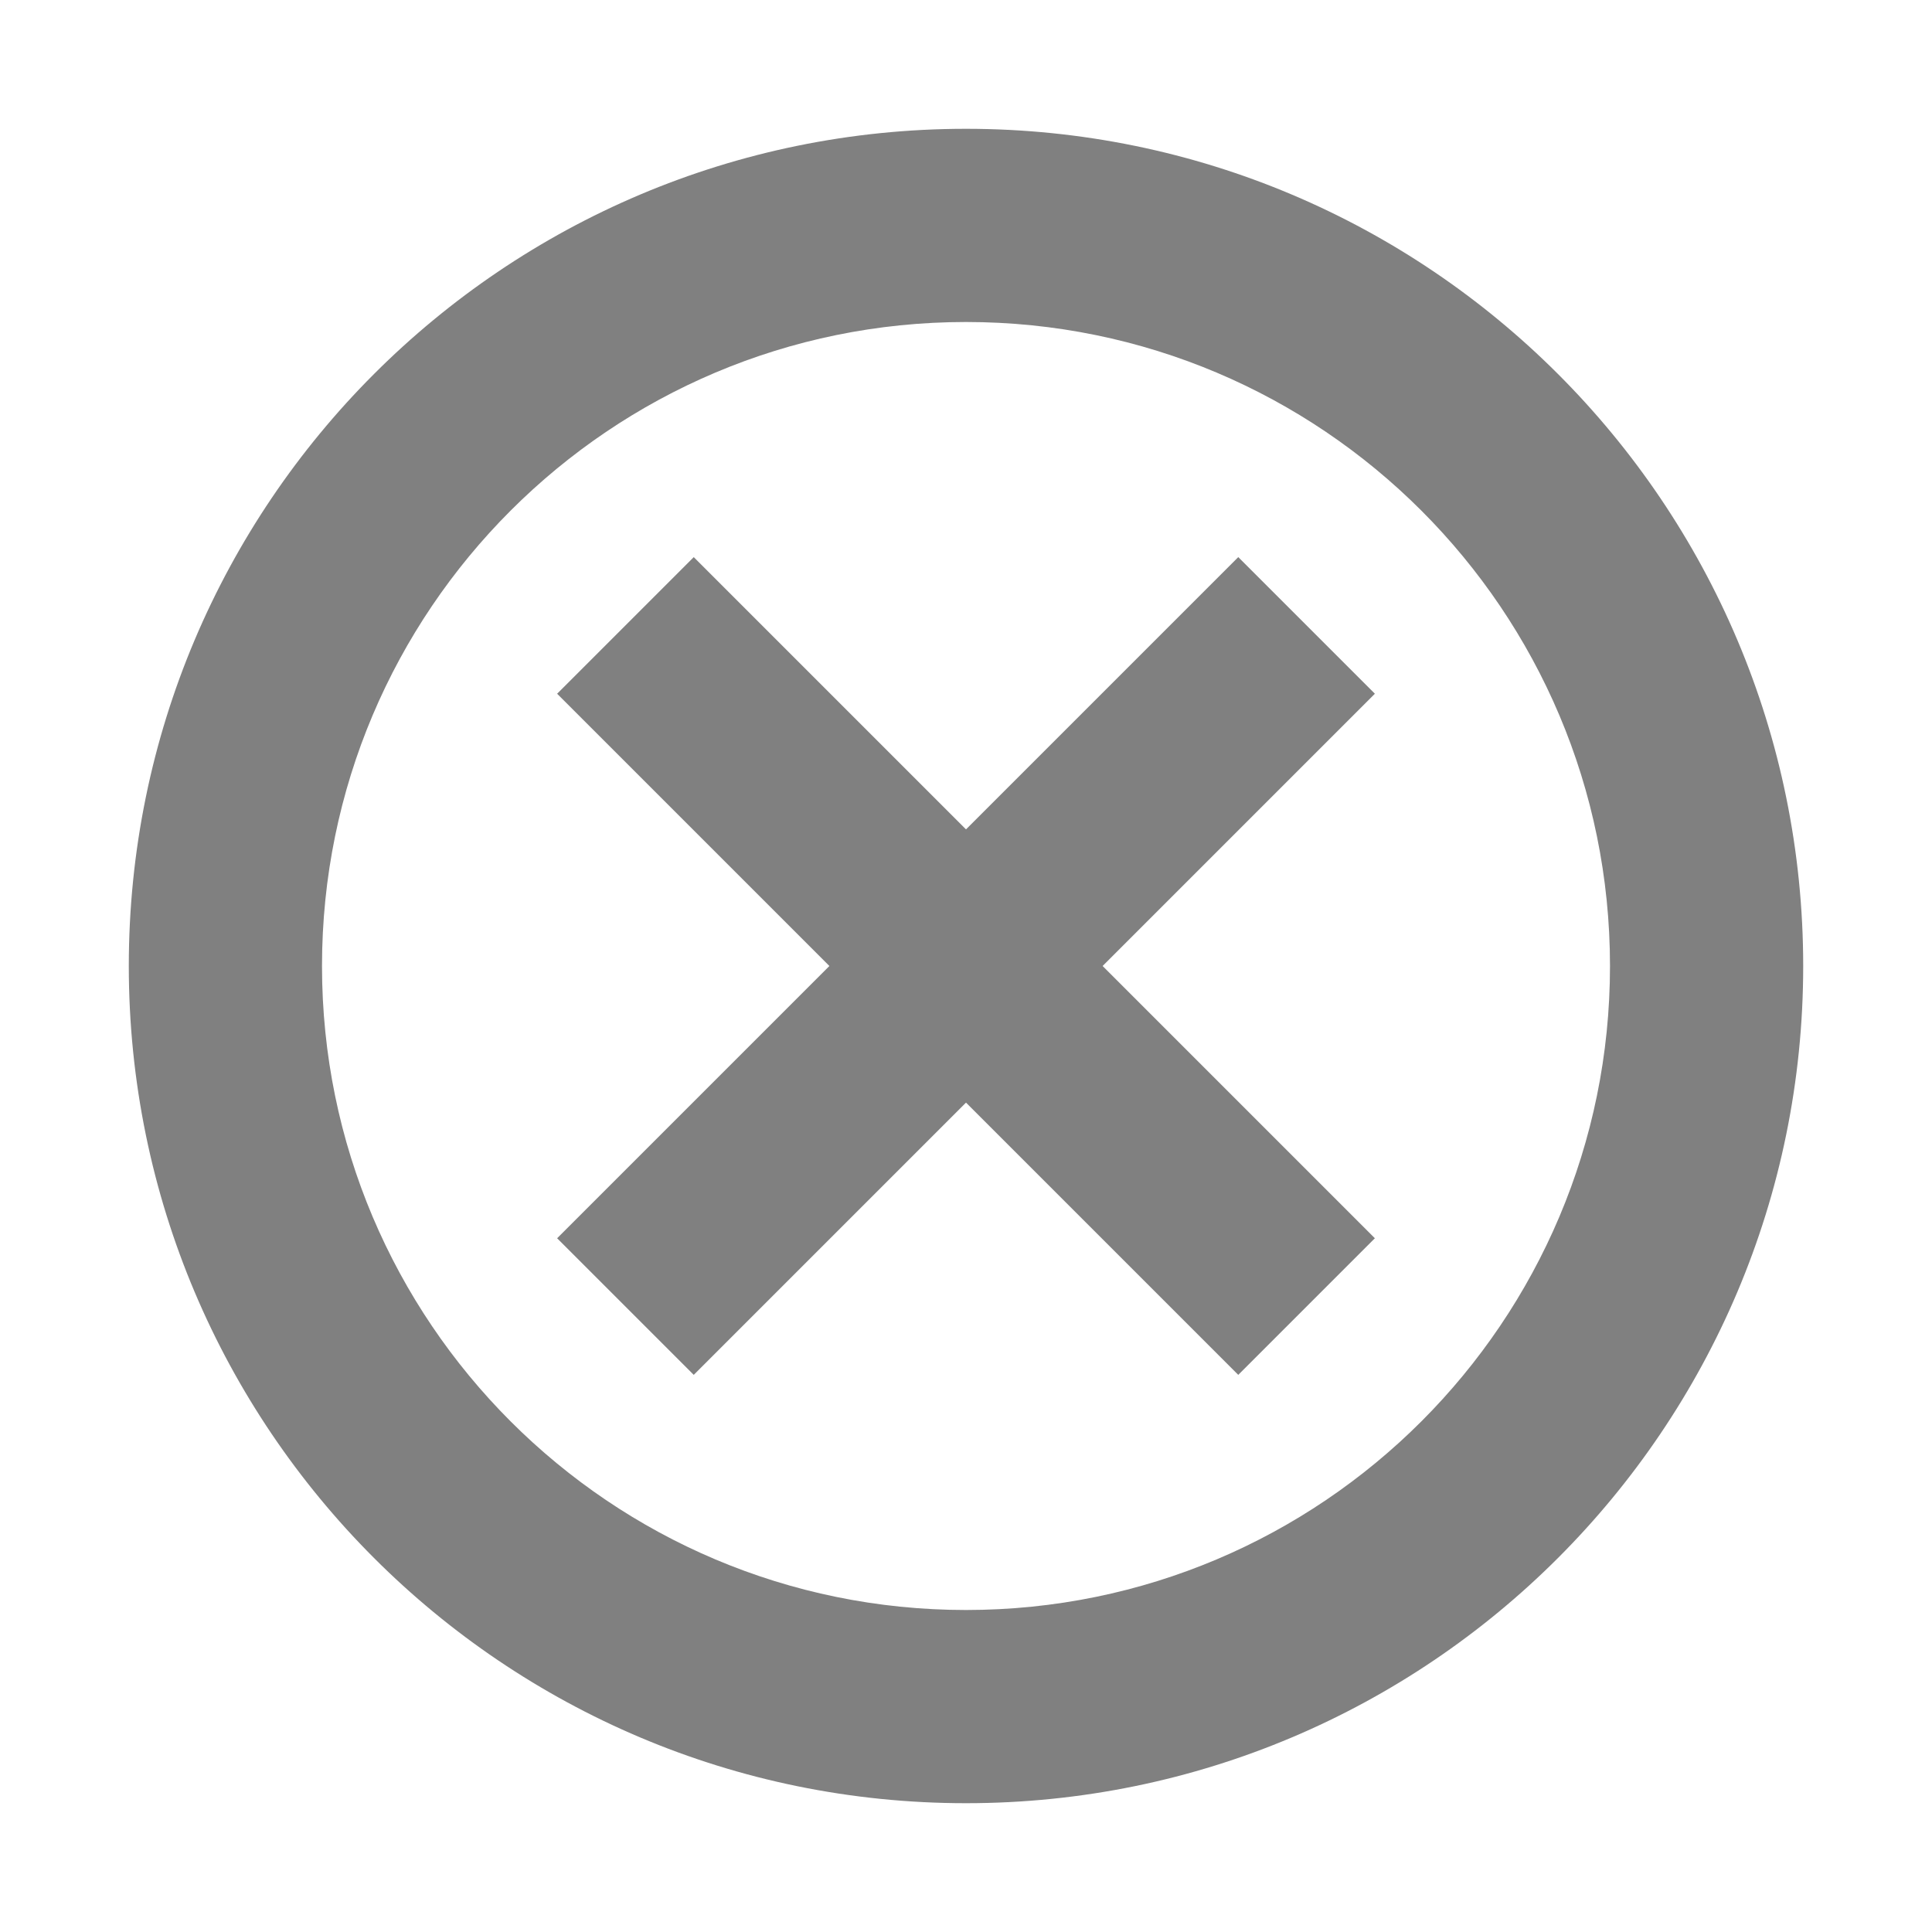
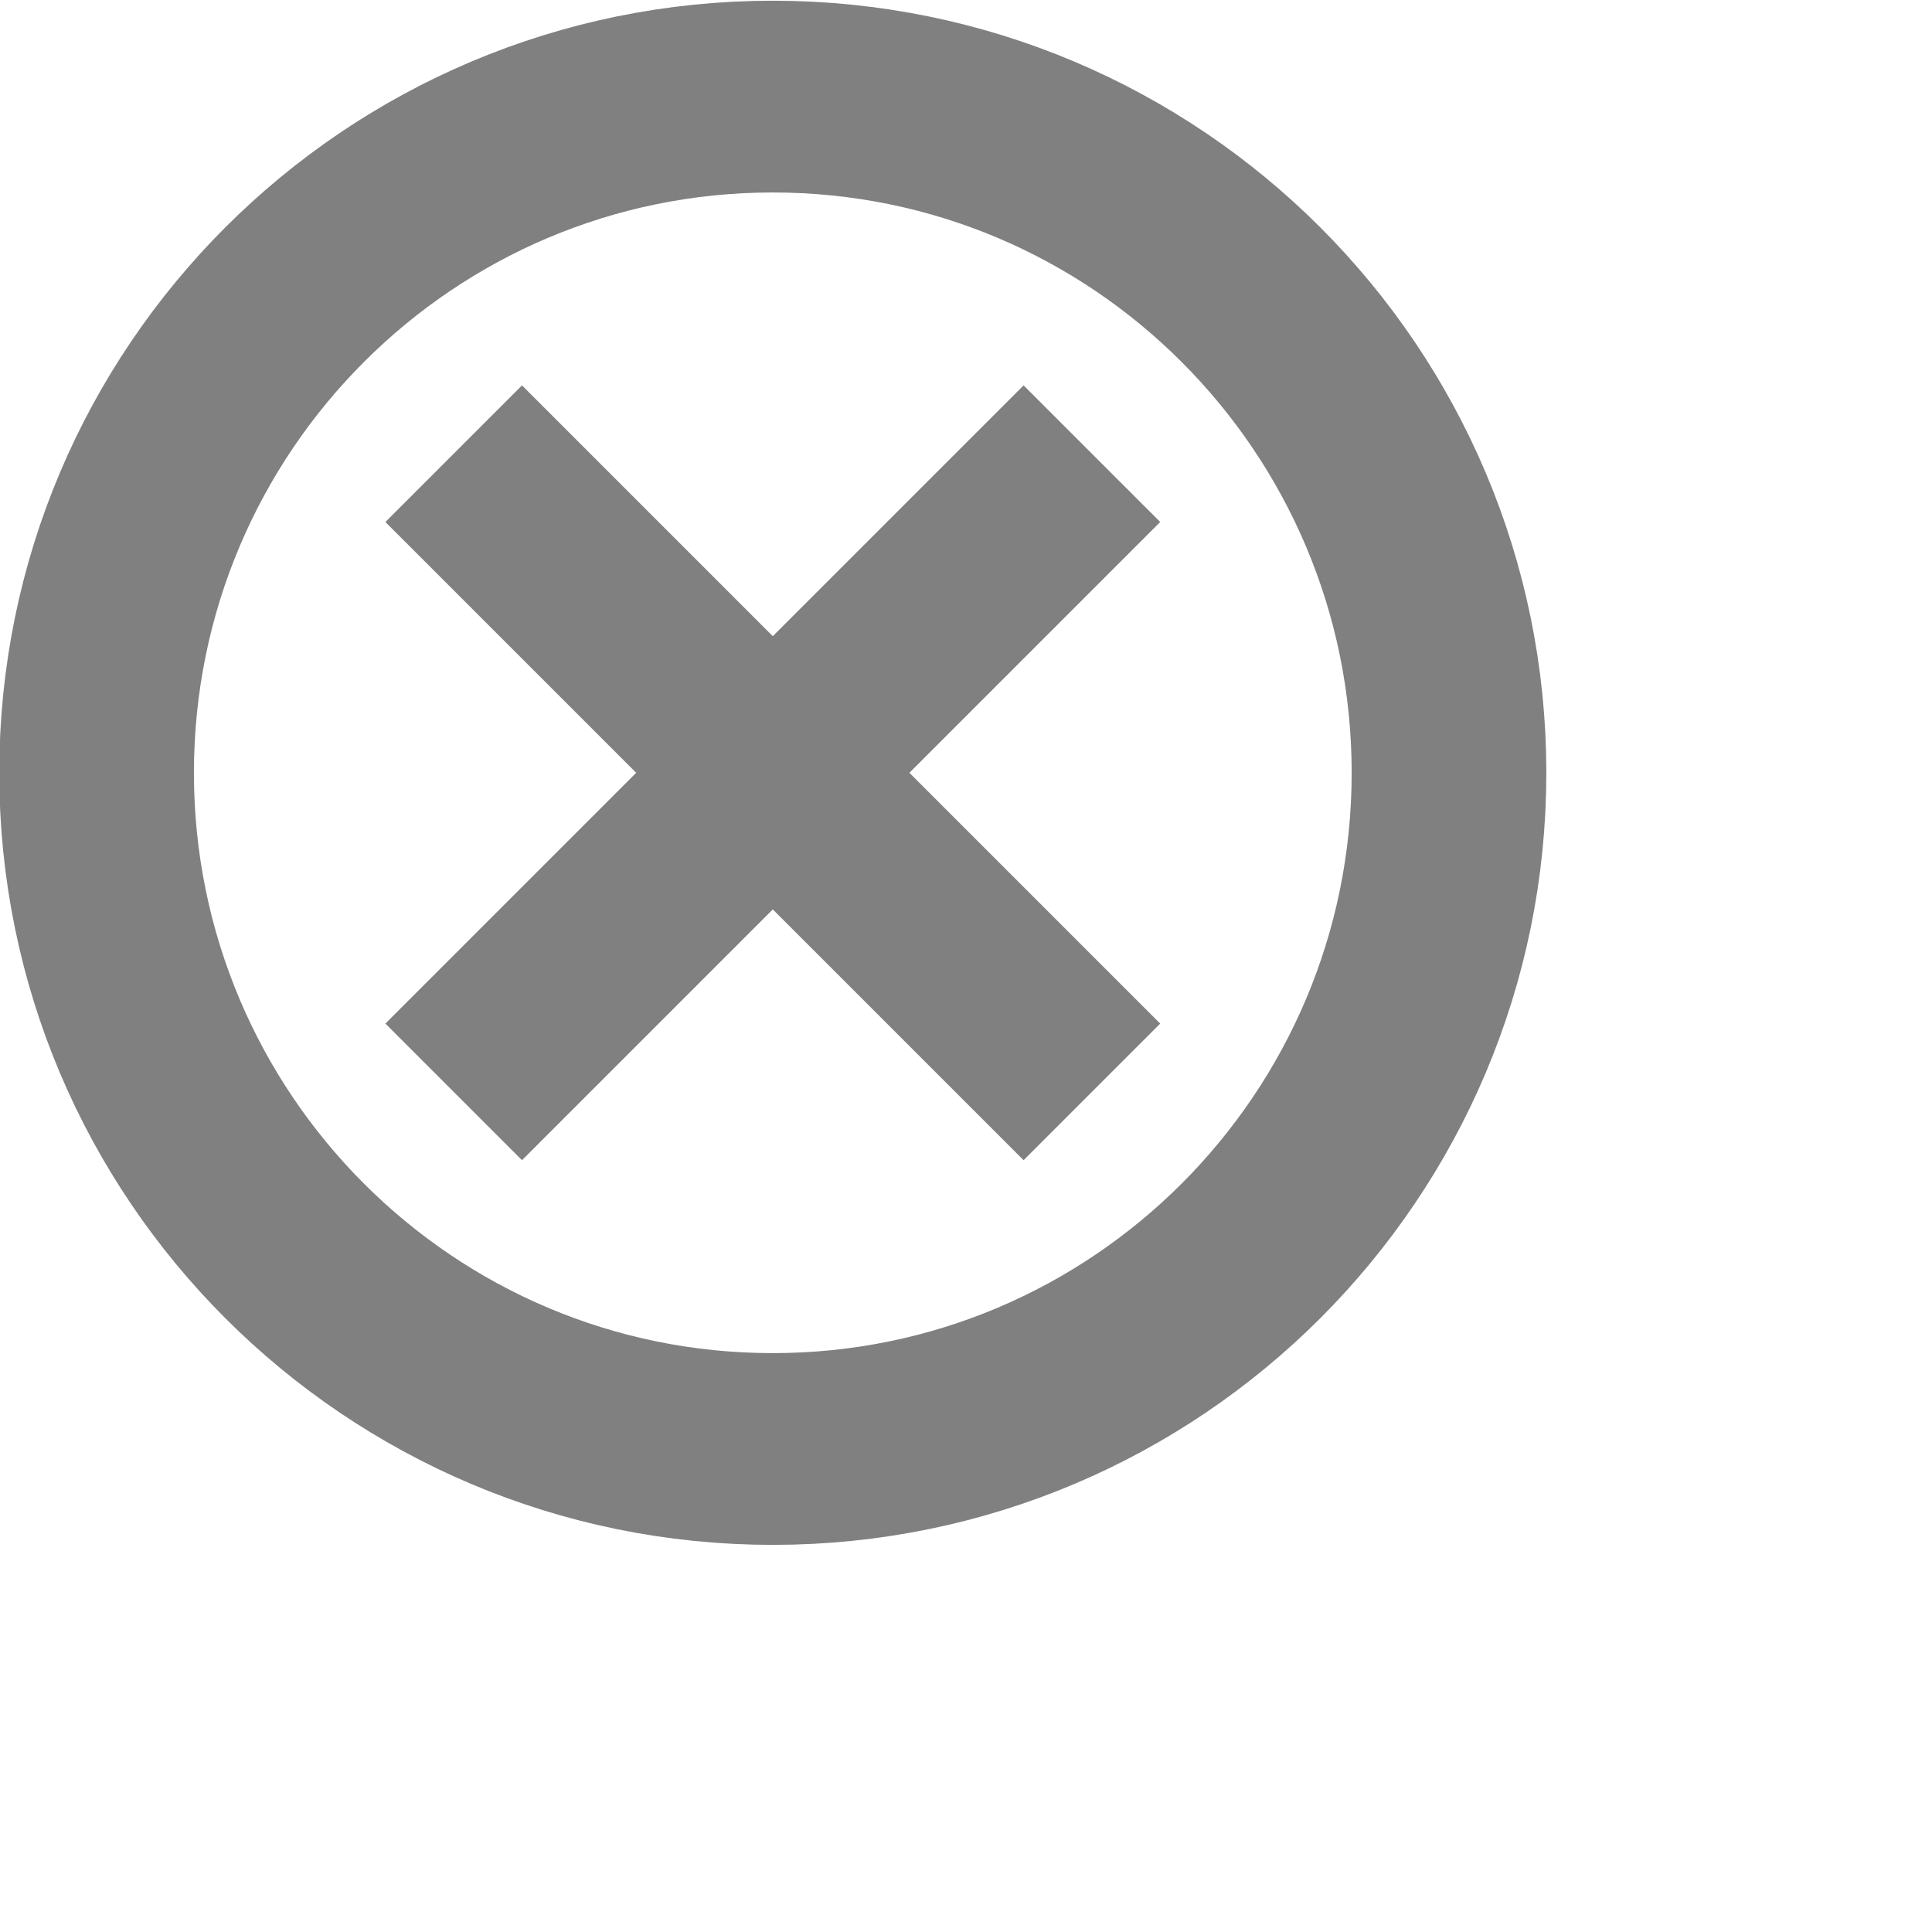
<svg xmlns="http://www.w3.org/2000/svg" width="90" height="90" id="svg3140" version="1.1">
  <defs id="defs3142" />
  <g id="layer1" transform="translate(0,-962.3622)">
    <rect style="color:#000000;fill:none;stroke:none;stroke-width:7.5;marker:none;visibility:visible;display:inline;overflow:visible;enable-background:accumulate" id="rect4198" width="90" height="90" x="0" y="962.362" />
    <g id="g4978" transform="translate(-60,548)">
-       <path style="color:#000000;fill:#808080;fill-opacity:1;fill-rule:nonzero;stroke:none;stroke-width:2;marker:none;visibility:visible;display:inline;overflow:visible;enable-background:accumulate" d="M 45 6 C 23.461 6 6 23.461 6 45 C 6 66.539 23.461 84 45 84 C 66.539 84 84 66.539 84 45 C 84 23.461 66.539 6 45 6 z M 45 15 C 61.569 15 75 28.431 75 45 C 75 61.569 61.569 75 45 75 C 28.431 75 15 61.569 15 45 C 15 28.431 28.431 15 45 15 z " transform="translate(60,414.3622)" id="path2989" />
-       <path transform="matrix(0.7071068,-0.7071068,0.7071068,0.7071068,0,0)" style="color:#000000;fill:#808080;fill-opacity:1;fill-rule:nonzero;stroke:none;stroke-width:2;marker:none;visibility:visible;display:inline;overflow:visible;enable-background:accumulate" d="m -273.008,394.564 44.873,0 0,9 L -273.008,403.564 Z" id="rect3011" />
      <rect style="color:#000000;fill:none;stroke:none;stroke-width:6;marker:none;visibility:visible;display:inline;overflow:visible;enable-background:accumulate" id="rect3032" width="90" height="90" x="0" y="1.7382814e-05" transform="translate(60,414.3622)" />
-       <path id="path835" d="m 92.317,440.315 31.73,31.73 -6.364,6.364 L 85.953,446.679 Z" style="color:#000000;fill:#808080;fill-opacity:1;fill-rule:nonzero;stroke:none;stroke-width:2;marker:none;visibility:visible;display:inline;overflow:visible;enable-background:accumulate" />
+       <path id="path835" d="m 84.317,432.315 29.73,29.73 -6.364,6.364 L 77.953,438.679 Z" style="color:#000000;fill:#808080;fill-opacity:1;fill-rule:nonzero;stroke:none;stroke-width:2;marker:none;visibility:visible;display:inline;overflow:visible;enable-background:accumulate" />
+       <rect style="opacity:0.05;color:#000000;fill:none;stroke:none;stroke-width:2;marker:none;visibility:visible;display:inline;overflow:visible;enable-background:accumulate" id="rect3844" width="90" height="90" x="60" y="-504.362" transform="scale(1,-1)" />
+       <path style="color:#000000;fill:none;stroke:#808080;stroke-width:9.5;marker:none;visibility:visible;display:inline;overflow:visible;enable-background:accumulate" id="path2995" d="m 69,36.5 a 33,33.5 0 1 1 -66,0 A 33,33.5 0 1 1 69,36.5 Z" transform="matrix(0.9545453,0,0,0.9402984,61.63637,416.0412)" />
+       <path style="color:#000000;fill:#808080;fill-opacity:1;fill-rule:nonzero;stroke:none;stroke-width:2;marker:none;visibility:visible;display:inline;overflow:visible;enable-background:accumulate" d="M 114.047,438.679 84.317,468.409 77.953,462.045 107.683,432.315 Z" id="path827" />
    </g>
  </g>
</svg>
